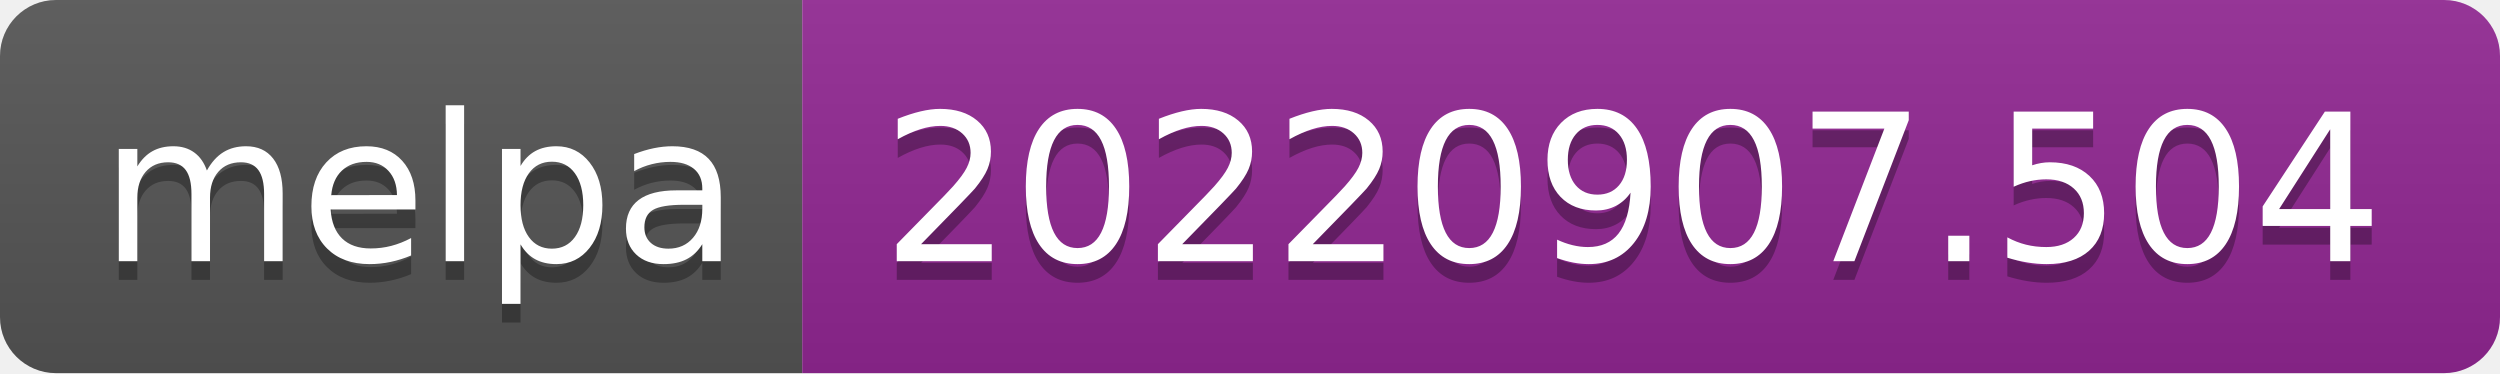
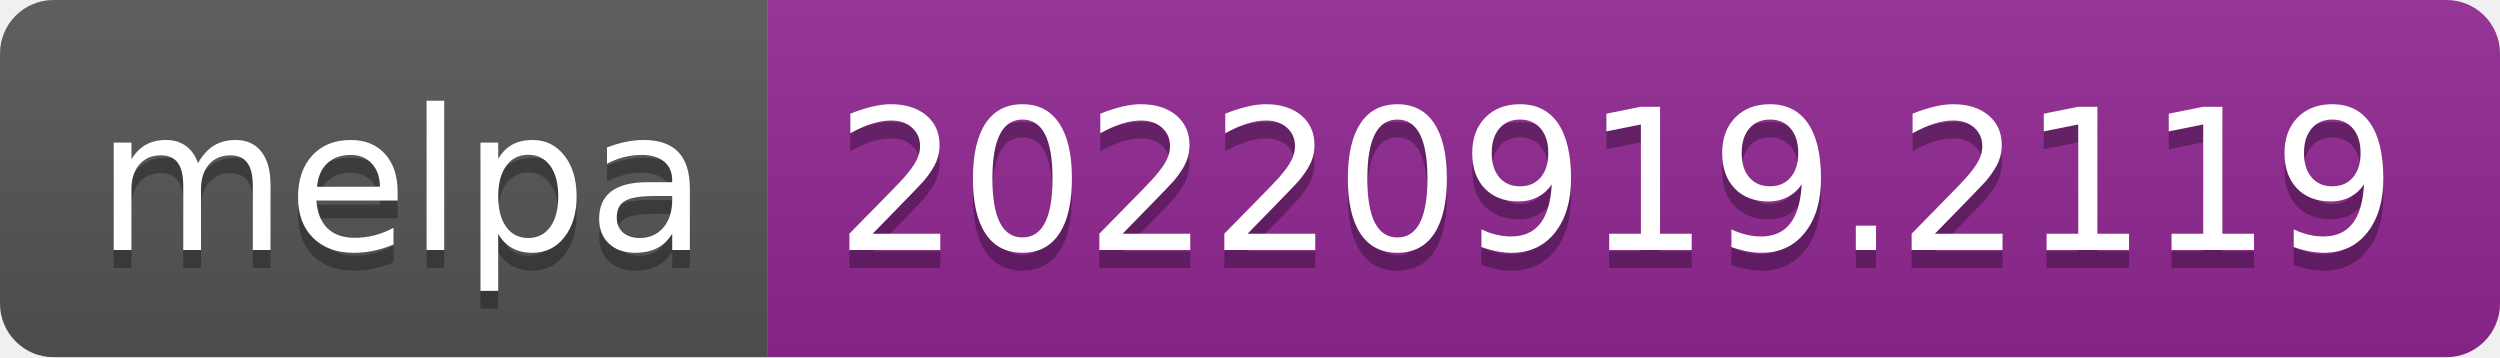
- <svg xmlns="http://www.w3.org/2000/svg" width="134" height="20" role="img" aria-label="melpa: 20220907.504">
+ <svg xmlns="http://www.w3.org/2000/svg" width="140" height="20" role="img" aria-label="melpa: 20220919.2119">
  <linearGradient id="s" x2="0" y2="100%">
    <stop offset="0" stop-color="#bbb" stop-opacity=".1" />
    <stop offset="1" stop-opacity=".1" />
  </linearGradient>
  <clipPath id="r">
-     <rect width="134" height="20" rx="3" fill="#fff" />
+     <rect width="140" height="20" rx="3" fill="#fff" />
  </clipPath>
  <g clip-path="url(#r)">
    <rect width="43" height="20" fill="#555" />
-     <rect x="43" width="91" height="20" fill="#922793" />
-     <rect width="134" height="20" fill="url(#s)" />
+     <rect x="43" width="97" height="20" fill="#922793" />
+     <rect width="140" height="20" fill="url(#s)" />
  </g>
  <g fill="#fff" text-anchor="middle" font-family="Verdana,Geneva,DejaVu Sans,sans-serif" text-rendering="geometricPrecision" font-size="110">
    <text aria-hidden="true" x="225" y="150" fill="#010101" fill-opacity=".3" transform="scale(.1)" textLength="330">melpa</text>
    <text x="225" y="140" transform="scale(.1)" fill="#fff" textLength="330">melpa</text>
-     <text aria-hidden="true" x="875" y="150" fill="#010101" fill-opacity=".3" transform="scale(.1)" textLength="810">20220907.504</text>
-     <text x="875" y="140" transform="scale(.1)" fill="#fff" textLength="810">20220907.504</text>
+     <text aria-hidden="true" x="905" y="150" fill="#010101" fill-opacity=".3" transform="scale(.1)" textLength="870">20220919.2119</text>
+     <text x="905" y="140" transform="scale(.1)" fill="#fff" textLength="870">20220919.2119</text>
  </g>
</svg>
